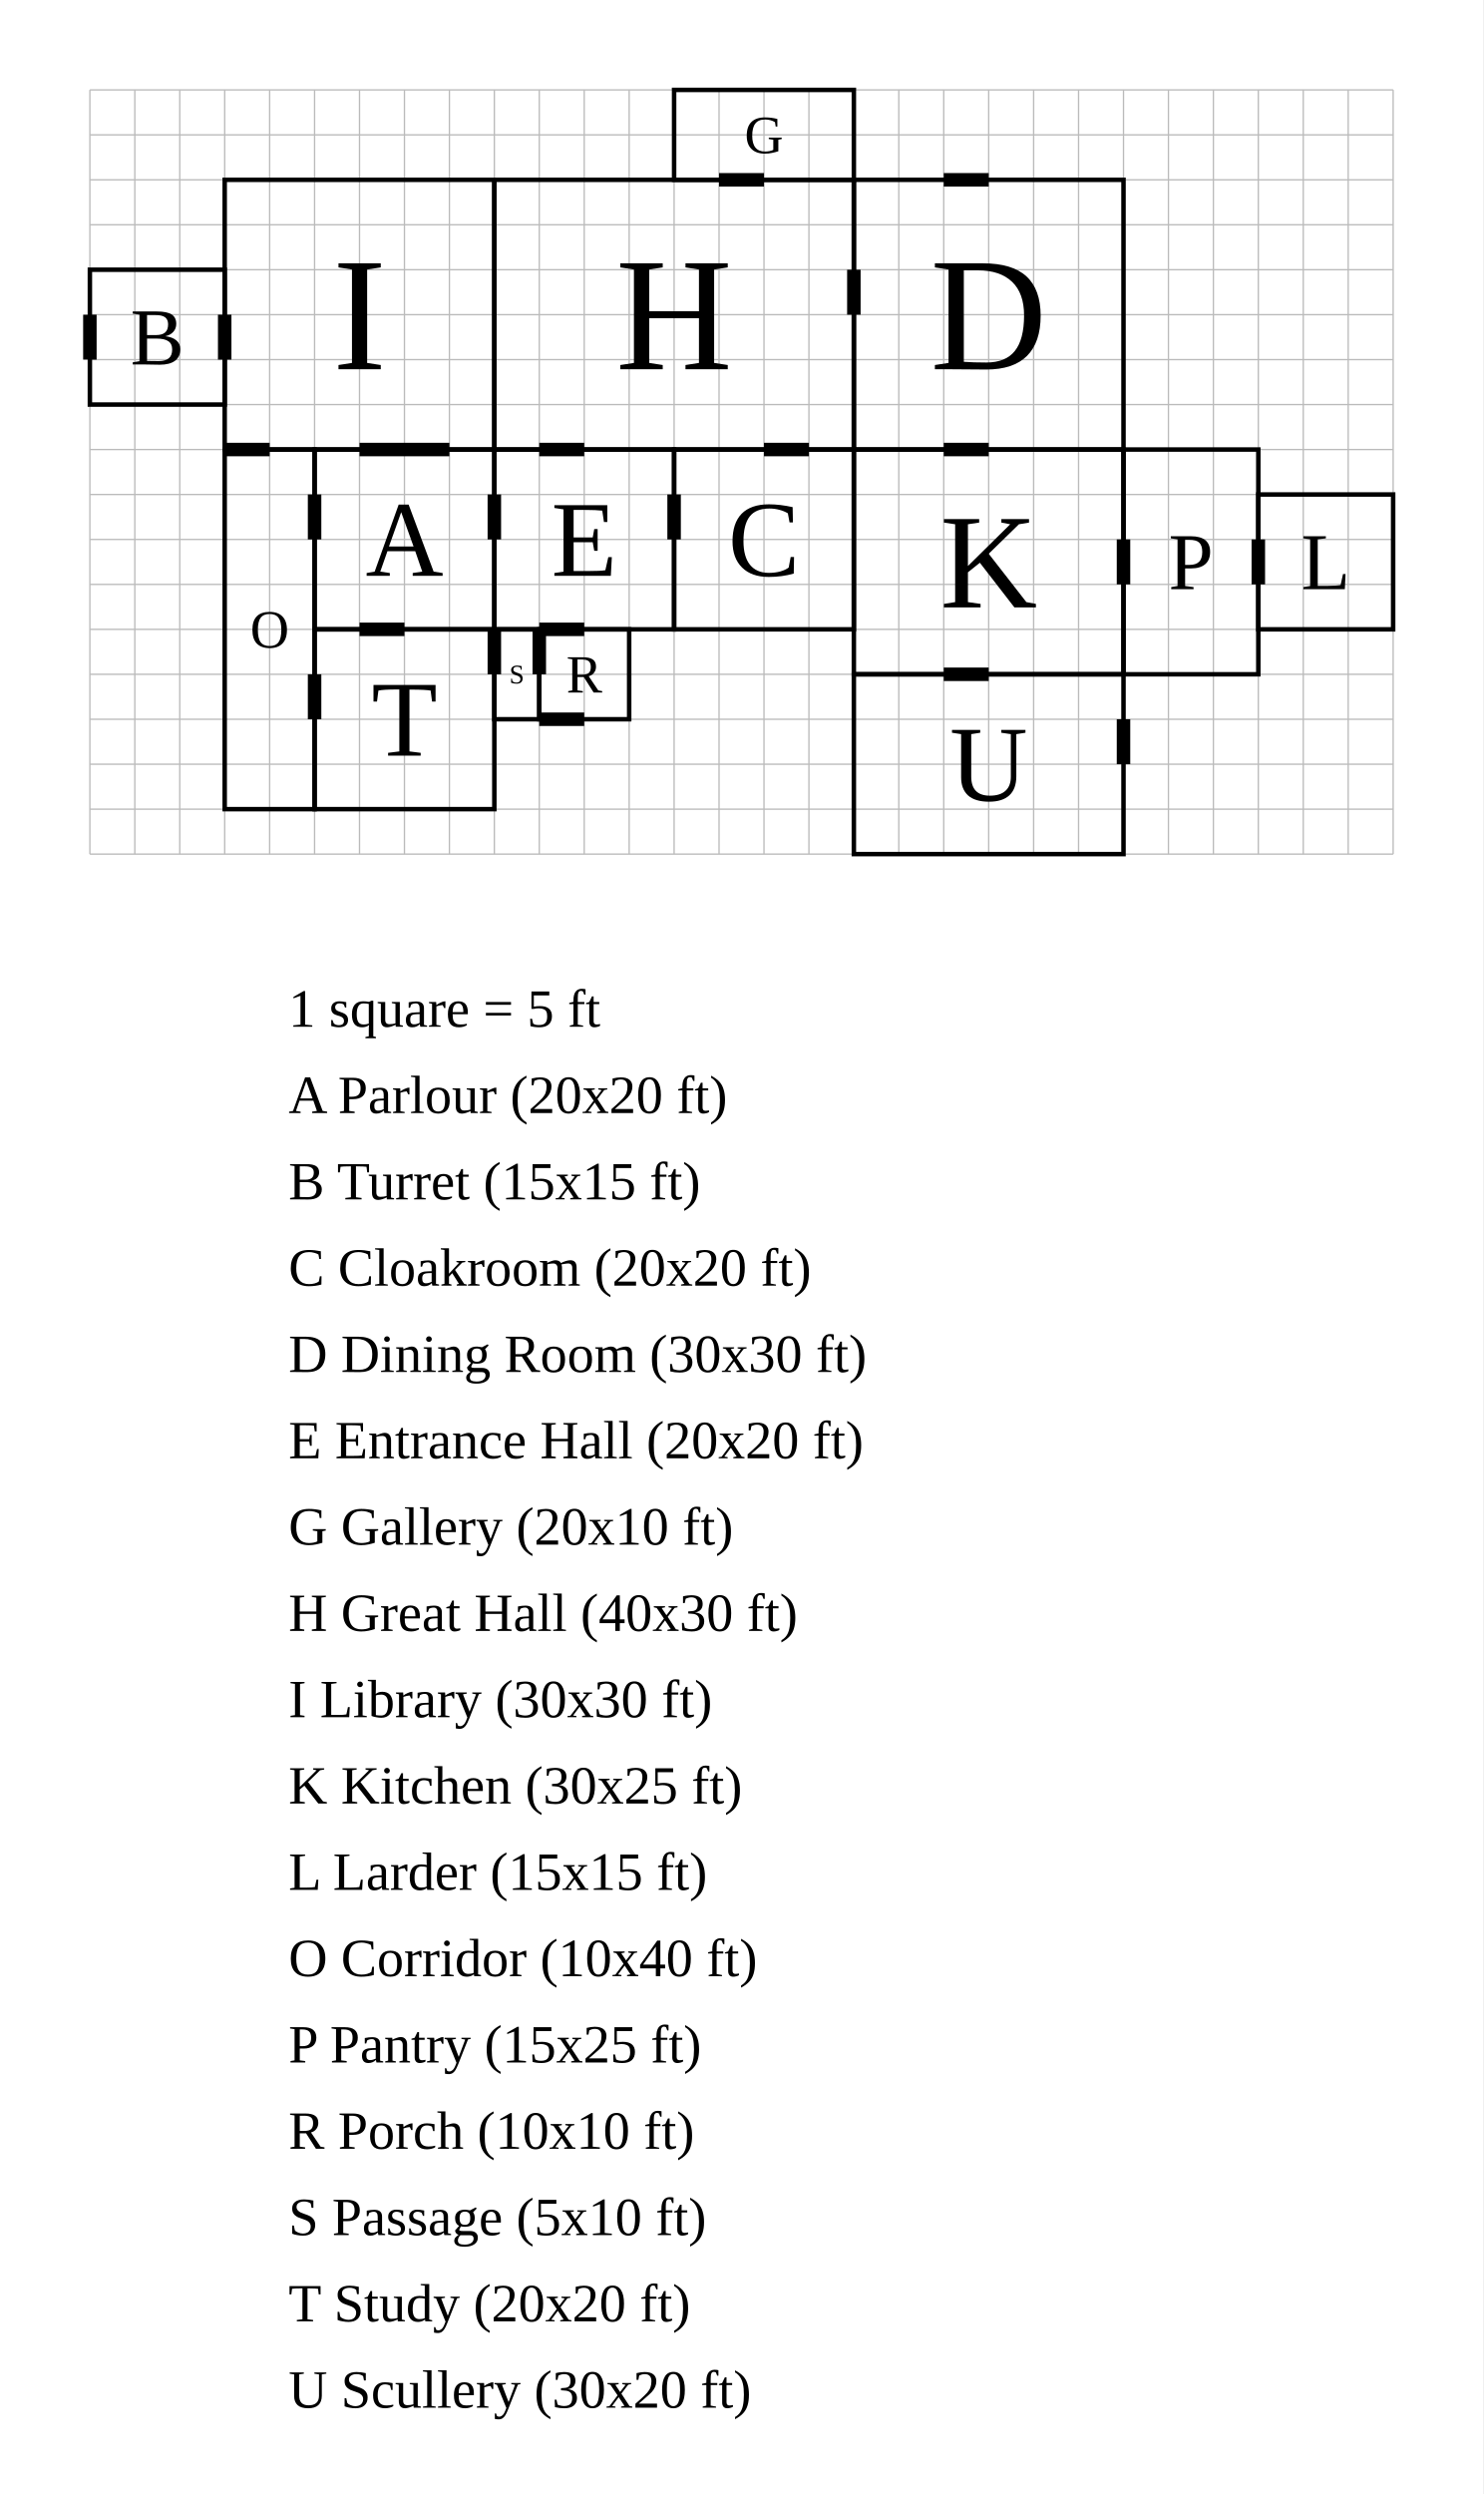
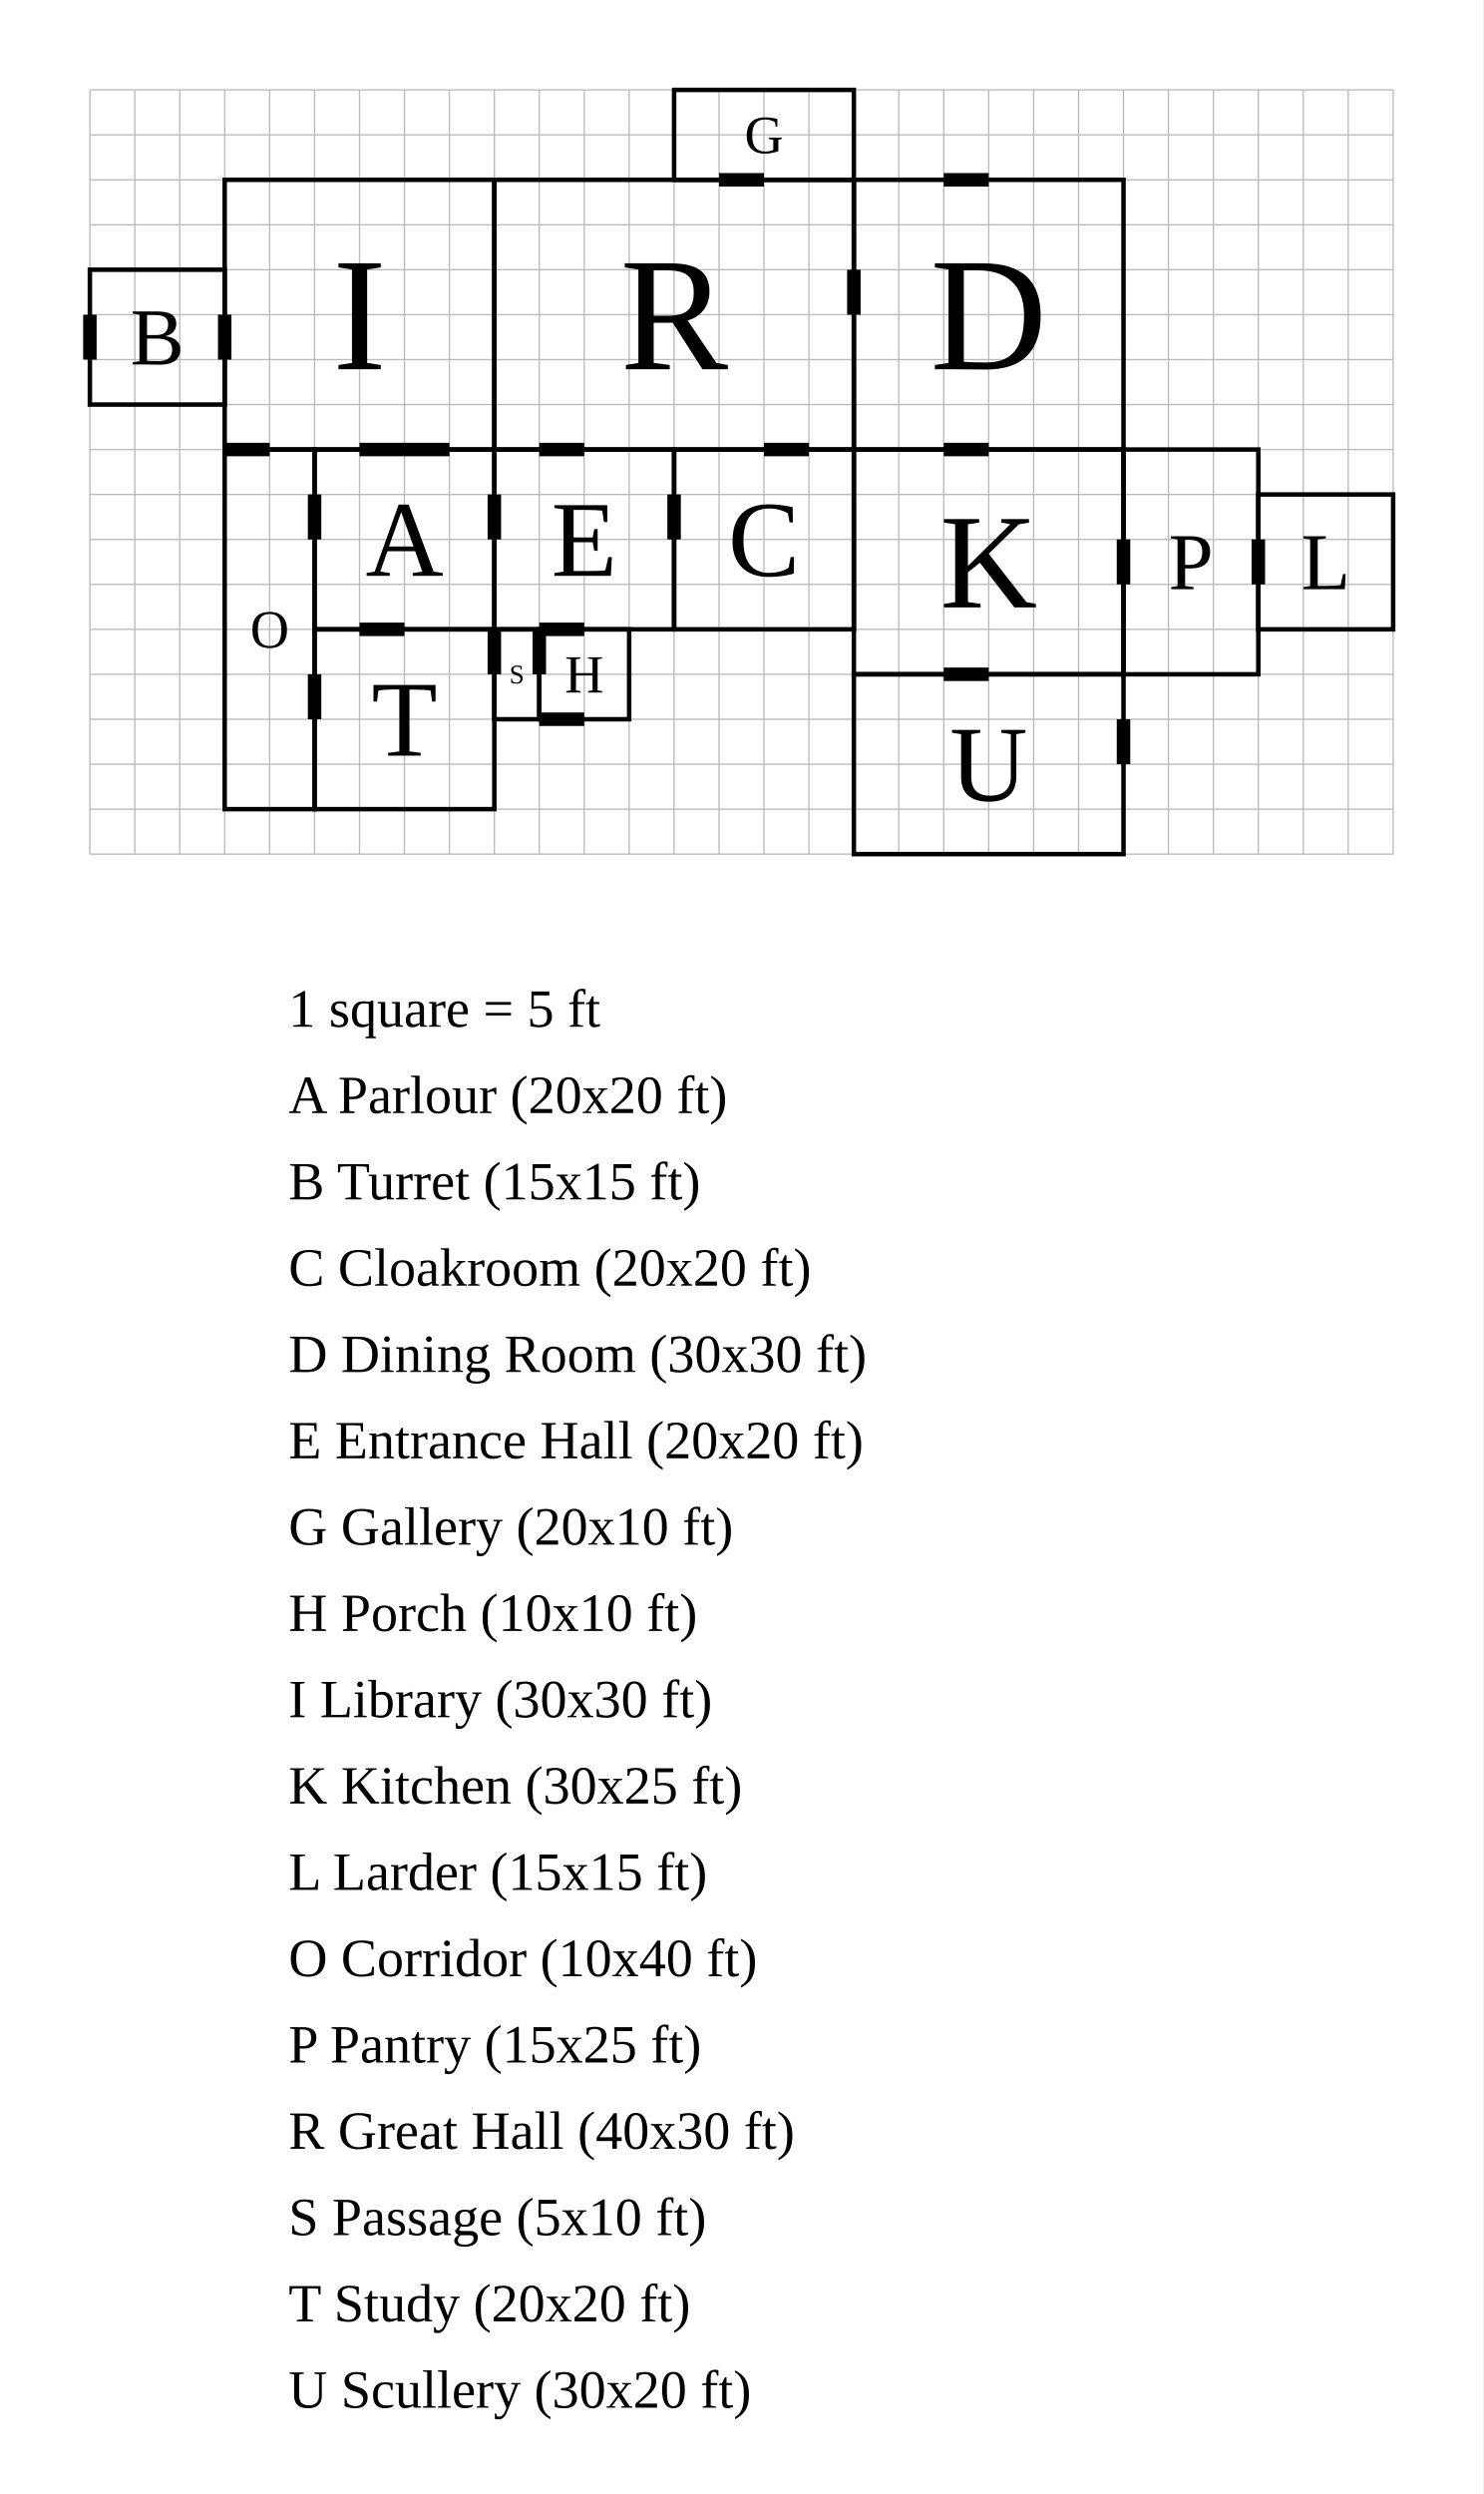
<svg xmlns="http://www.w3.org/2000/svg" width="1650" height="2774" viewBox="-55 -50 165 277.4">
  <rect x="-55" y="-50" width="165" height="277.4" fill="white" />
  <g stroke="#bbb" stroke-width="0.15">
    <line x1="-45" y1="-40" x2="-45" y2="45" />
    <line x1="-40" y1="-40" x2="-40" y2="45" />
    <line x1="-35" y1="-40" x2="-35" y2="45" />
    <line x1="-30" y1="-40" x2="-30" y2="45" />
    <line x1="-25" y1="-40" x2="-25" y2="45" />
    <line x1="-20" y1="-40" x2="-20" y2="45" />
    <line x1="-15" y1="-40" x2="-15" y2="45" />
    <line x1="-10" y1="-40" x2="-10" y2="45" />
    <line x1="-5" y1="-40" x2="-5" y2="45" />
    <line x1="0" y1="-40" x2="0" y2="45" />
    <line x1="5" y1="-40" x2="5" y2="45" />
    <line x1="10" y1="-40" x2="10" y2="45" />
    <line x1="15" y1="-40" x2="15" y2="45" />
    <line x1="20" y1="-40" x2="20" y2="45" />
    <line x1="25" y1="-40" x2="25" y2="45" />
    <line x1="30" y1="-40" x2="30" y2="45" />
    <line x1="35" y1="-40" x2="35" y2="45" />
    <line x1="40" y1="-40" x2="40" y2="45" />
    <line x1="45" y1="-40" x2="45" y2="45" />
    <line x1="50" y1="-40" x2="50" y2="45" />
    <line x1="55" y1="-40" x2="55" y2="45" />
    <line x1="60" y1="-40" x2="60" y2="45" />
    <line x1="65" y1="-40" x2="65" y2="45" />
    <line x1="70" y1="-40" x2="70" y2="45" />
    <line x1="75" y1="-40" x2="75" y2="45" />
    <line x1="80" y1="-40" x2="80" y2="45" />
    <line x1="85" y1="-40" x2="85" y2="45" />
    <line x1="90" y1="-40" x2="90" y2="45" />
    <line x1="95" y1="-40" x2="95" y2="45" />
    <line x1="100" y1="-40" x2="100" y2="45" />
    <line x1="-45" y1="-40" x2="100" y2="-40" />
    <line x1="-45" y1="-35" x2="100" y2="-35" />
    <line x1="-45" y1="-30" x2="100" y2="-30" />
    <line x1="-45" y1="-25" x2="100" y2="-25" />
    <line x1="-45" y1="-20" x2="100" y2="-20" />
    <line x1="-45" y1="-15" x2="100" y2="-15" />
    <line x1="-45" y1="-10" x2="100" y2="-10" />
    <line x1="-45" y1="-5" x2="100" y2="-5" />
    <line x1="-45" y1="0" x2="100" y2="0" />
    <line x1="-45" y1="5" x2="100" y2="5" />
    <line x1="-45" y1="10" x2="100" y2="10" />
    <line x1="-45" y1="15" x2="100" y2="15" />
    <line x1="-45" y1="20" x2="100" y2="20" />
    <line x1="-45" y1="25" x2="100" y2="25" />
    <line x1="-45" y1="30" x2="100" y2="30" />
    <line x1="-45" y1="35" x2="100" y2="35" />
    <line x1="-45" y1="40" x2="100" y2="40" />
    <line x1="-45" y1="45" x2="100" y2="45" />
  </g>
  <rect data-room="cloak" x="20" y="0" width="20" height="20" fill="none" stroke="black" stroke-width="0.5" />
  <text data-room="cloak" x="30" y="10" text-anchor="middle" dominant-baseline="central" font-size="12">C</text>
  <rect data-room="corridor" x="-30" y="0" width="10" height="40" fill="none" stroke="black" stroke-width="0.5" />
  <text data-room="corridor" x="-25" y="20" text-anchor="middle" dominant-baseline="central" font-size="6">O</text>
  <rect data-room="dining" x="40" y="-30" width="30" height="30" fill="none" stroke="black" stroke-width="0.5" />
  <text data-room="dining" x="55" y="-15" text-anchor="middle" dominant-baseline="central" font-size="18">D</text>
  <rect data-room="entrance" x="0" y="0" width="20" height="20" fill="none" stroke="black" stroke-width="0.5" />
  <text data-room="entrance" x="10" y="10" text-anchor="middle" dominant-baseline="central" font-size="12">E</text>
  <rect data-room="gallery" x="20" y="-40" width="20" height="10" fill="none" stroke="black" stroke-width="0.5" />
  <text data-room="gallery" x="30" y="-35" text-anchor="middle" dominant-baseline="central" font-size="6">G</text>
  <rect data-room="hall" x="0" y="-30" width="40" height="30" fill="none" stroke="black" stroke-width="0.5" />
-   <text data-room="hall" x="20" y="-15" text-anchor="middle" dominant-baseline="central" font-size="18">H</text>
+   <text data-room="hall" x="20" y="-15" text-anchor="middle" dominant-baseline="central" font-size="18">R</text>
  <rect data-room="kitchen" x="40" y="0" width="30" height="25" fill="none" stroke="black" stroke-width="0.5" />
  <text data-room="kitchen" x="55" y="12.5" text-anchor="middle" dominant-baseline="central" font-size="15">K</text>
  <rect data-room="larder" x="85" y="5" width="15" height="15" fill="none" stroke="black" stroke-width="0.5" />
  <text data-room="larder" x="92.5" y="12.5" text-anchor="middle" dominant-baseline="central" font-size="9">L</text>
  <rect data-room="library" x="-30" y="-30" width="30" height="30" fill="none" stroke="black" stroke-width="0.5" />
  <text data-room="library" x="-15" y="-15" text-anchor="middle" dominant-baseline="central" font-size="18">I</text>
  <rect data-room="pantry" x="70" y="0" width="15" height="25" fill="none" stroke="black" stroke-width="0.5" />
  <text data-room="pantry" x="77.5" y="12.5" text-anchor="middle" dominant-baseline="central" font-size="9">P</text>
  <rect data-room="parlour" x="-20" y="0" width="20" height="20" fill="none" stroke="black" stroke-width="0.5" />
  <text data-room="parlour" x="-10" y="10" text-anchor="middle" dominant-baseline="central" font-size="12">A</text>
  <rect data-room="passage" x="0" y="20" width="5" height="10" fill="none" stroke="black" stroke-width="0.5" />
  <text data-room="passage" x="2.5" y="25" text-anchor="middle" dominant-baseline="central" font-size="3">S</text>
  <rect data-room="porch" x="5" y="20" width="10" height="10" fill="none" stroke="black" stroke-width="0.5" />
-   <text data-room="porch" x="10" y="25" text-anchor="middle" dominant-baseline="central" font-size="6">R</text>
+   <text data-room="porch" x="10" y="25" text-anchor="middle" dominant-baseline="central" font-size="6">H</text>
  <rect data-room="scullery" x="40" y="25" width="30" height="20" fill="none" stroke="black" stroke-width="0.5" />
  <text data-room="scullery" x="55" y="35" text-anchor="middle" dominant-baseline="central" font-size="12">U</text>
  <rect data-room="study" x="-20" y="20" width="20" height="20" fill="none" stroke="black" stroke-width="0.5" />
  <text data-room="study" x="-10" y="30" text-anchor="middle" dominant-baseline="central" font-size="12">T</text>
  <rect data-room="turret" x="-45" y="-20" width="15" height="15" fill="none" stroke="black" stroke-width="0.5" />
  <text data-room="turret" x="-37.5" y="-12.5" text-anchor="middle" dominant-baseline="central" font-size="9">B</text>
  <line class="door" x1="-45" y1="-15" x2="-45" y2="-10" stroke="black" stroke-width="1.5" />
  <line class="door" x1="-30" y1="-15" x2="-30" y2="-10" stroke="black" stroke-width="1.5" />
  <line class="door" x1="-30" y1="0" x2="-25" y2="0" stroke="black" stroke-width="1.5" />
  <line class="door" x1="-20" y1="5" x2="-20" y2="10" stroke="black" stroke-width="1.5" />
  <line class="door" x1="-20" y1="25" x2="-20" y2="30" stroke="black" stroke-width="1.5" />
  <line class="door" x1="-15" y1="0" x2="-5" y2="0" stroke="black" stroke-width="1.5" />
  <line class="door" x1="-15" y1="20" x2="-10" y2="20" stroke="black" stroke-width="1.5" />
  <line class="door" x1="0" y1="5" x2="0" y2="10" stroke="black" stroke-width="1.5" />
  <line class="door" x1="0" y1="20" x2="0" y2="25" stroke="black" stroke-width="1.5" />
  <line class="door" x1="5" y1="0" x2="10" y2="0" stroke="black" stroke-width="1.5" />
  <line class="door" x1="5" y1="20" x2="5" y2="25" stroke="black" stroke-width="1.5" />
  <line class="door" x1="5" y1="20" x2="10" y2="20" stroke="black" stroke-width="1.5" />
  <line class="door" x1="5" y1="30" x2="10" y2="30" stroke="black" stroke-width="1.5" />
  <line class="door" x1="20" y1="5" x2="20" y2="10" stroke="black" stroke-width="1.5" />
  <line class="door" x1="25" y1="-30" x2="30" y2="-30" stroke="black" stroke-width="1.5" />
  <line class="door" x1="30" y1="0" x2="35" y2="0" stroke="black" stroke-width="1.5" />
  <line class="door" x1="40" y1="-20" x2="40" y2="-15" stroke="black" stroke-width="1.5" />
  <line class="door" x1="50" y1="-30" x2="55" y2="-30" stroke="black" stroke-width="1.5" />
  <line class="door" x1="50" y1="0" x2="55" y2="0" stroke="black" stroke-width="1.5" />
  <line class="door" x1="50" y1="25" x2="55" y2="25" stroke="black" stroke-width="1.5" />
  <line class="door" x1="70" y1="10" x2="70" y2="15" stroke="black" stroke-width="1.5" />
  <line class="door" x1="70" y1="30" x2="70" y2="35" stroke="black" stroke-width="1.5" />
  <line class="door" x1="85" y1="10" x2="85" y2="15" stroke="black" stroke-width="1.5" />
  <text class="scale" x="-22.9" y="64.2" font-size="6">1 square = 5 ft</text>
  <text class="key" x="-22.9" y="73.8" font-size="6">A  Parlour  (20x20 ft)</text>
  <text class="key" x="-22.9" y="83.4" font-size="6">B  Turret  (15x15 ft)</text>
  <text class="key" x="-22.9" y="93" font-size="6">C  Cloakroom  (20x20 ft)</text>
  <text class="key" x="-22.9" y="102.6" font-size="6">D  Dining Room  (30x30 ft)</text>
  <text class="key" x="-22.9" y="112.2" font-size="6">E  Entrance Hall  (20x20 ft)</text>
  <text class="key" x="-22.9" y="121.8" font-size="6">G  Gallery  (20x10 ft)</text>
-   <text class="key" x="-22.9" y="131.4" font-size="6">H  Great Hall  (40x30 ft)</text>
+   <text class="key" x="-22.9" y="131.4" font-size="6">H  Porch  (10x10 ft)</text>
  <text class="key" x="-22.9" y="141" font-size="6">I  Library  (30x30 ft)</text>
  <text class="key" x="-22.9" y="150.6" font-size="6">K  Kitchen  (30x25 ft)</text>
  <text class="key" x="-22.9" y="160.2" font-size="6">L  Larder  (15x15 ft)</text>
  <text class="key" x="-22.9" y="169.8" font-size="6">O  Corridor  (10x40 ft)</text>
  <text class="key" x="-22.9" y="179.4" font-size="6">P  Pantry  (15x25 ft)</text>
-   <text class="key" x="-22.9" y="189" font-size="6">R  Porch  (10x10 ft)</text>
+   <text class="key" x="-22.9" y="189" font-size="6">R  Great Hall  (40x30 ft)</text>
  <text class="key" x="-22.9" y="198.6" font-size="6">S  Passage  (5x10 ft)</text>
  <text class="key" x="-22.9" y="208.2" font-size="6">T  Study  (20x20 ft)</text>
  <text class="key" x="-22.9" y="217.8" font-size="6">U  Scullery  (30x20 ft)</text>
</svg>
